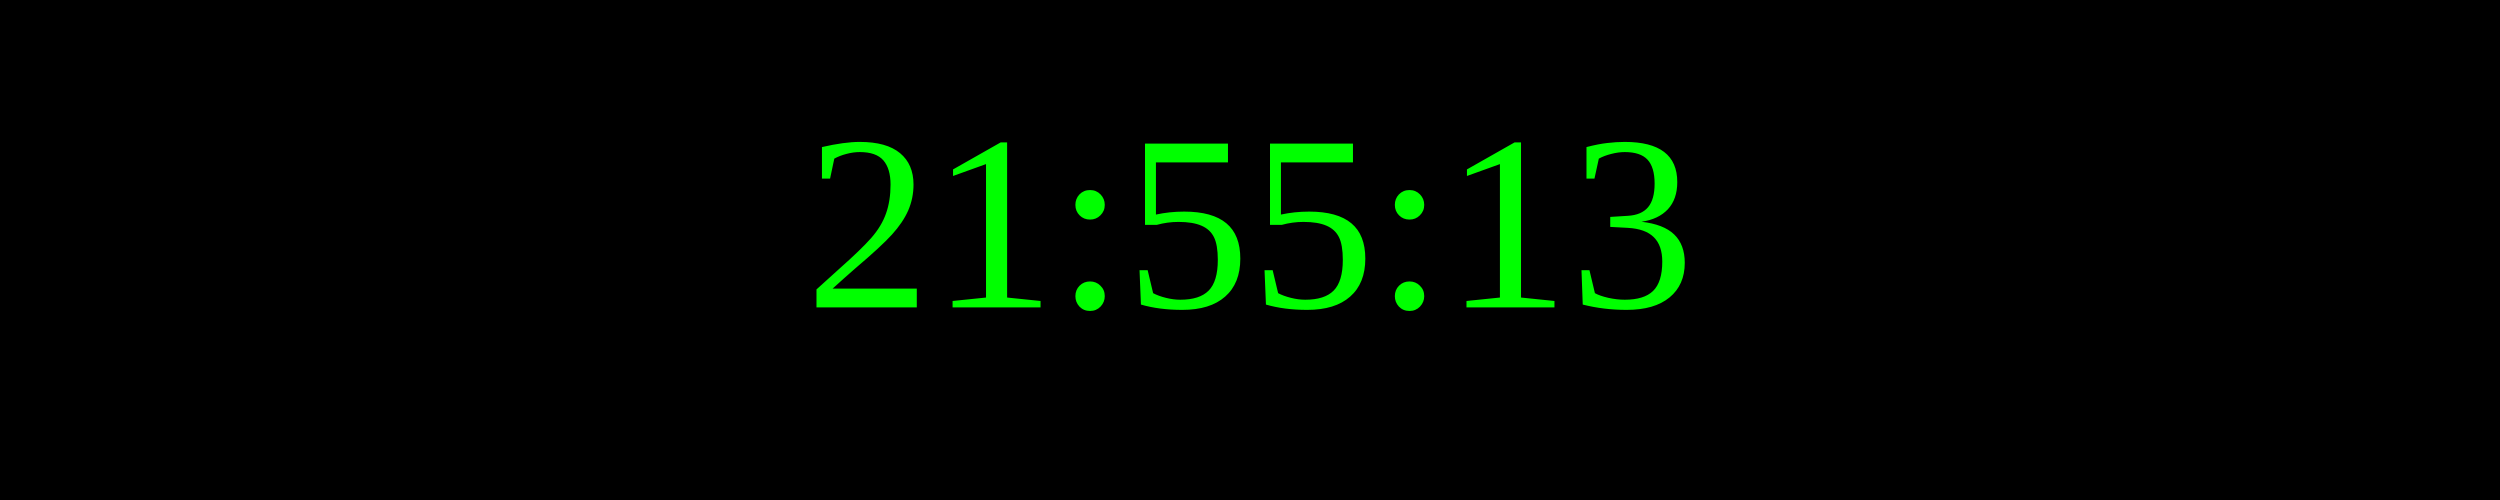
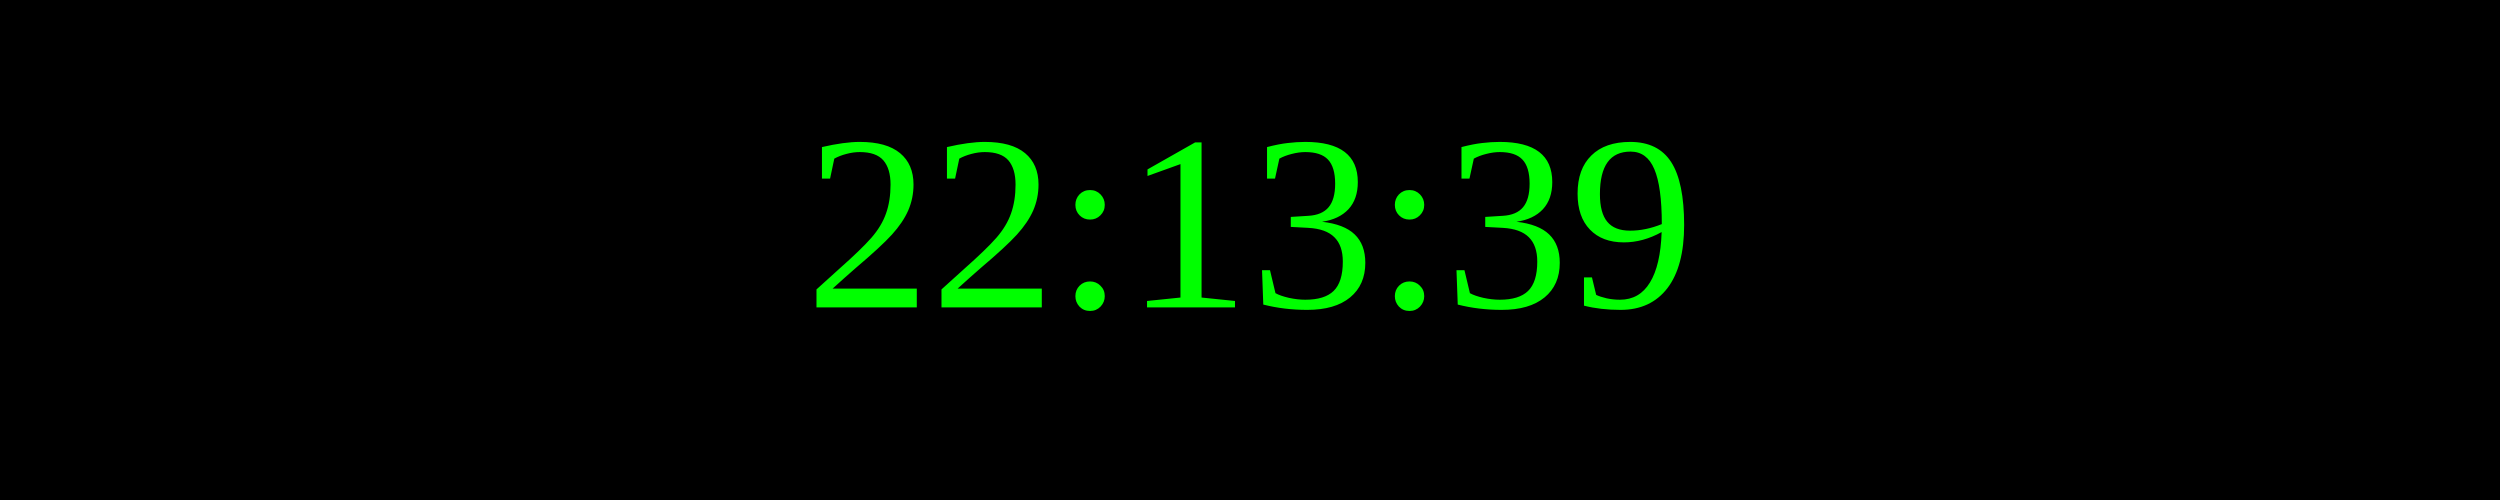
<svg xmlns="http://www.w3.org/2000/svg" width="250" height="50">
  <rect width="100%" height="100%" fill="black" />
  <text x="50%" y="50%" font-size="25" fill="lime" text-anchor="middle" dominant-baseline="middle">
- 21:55:13
+ 22:13:39
</text>
</svg>
